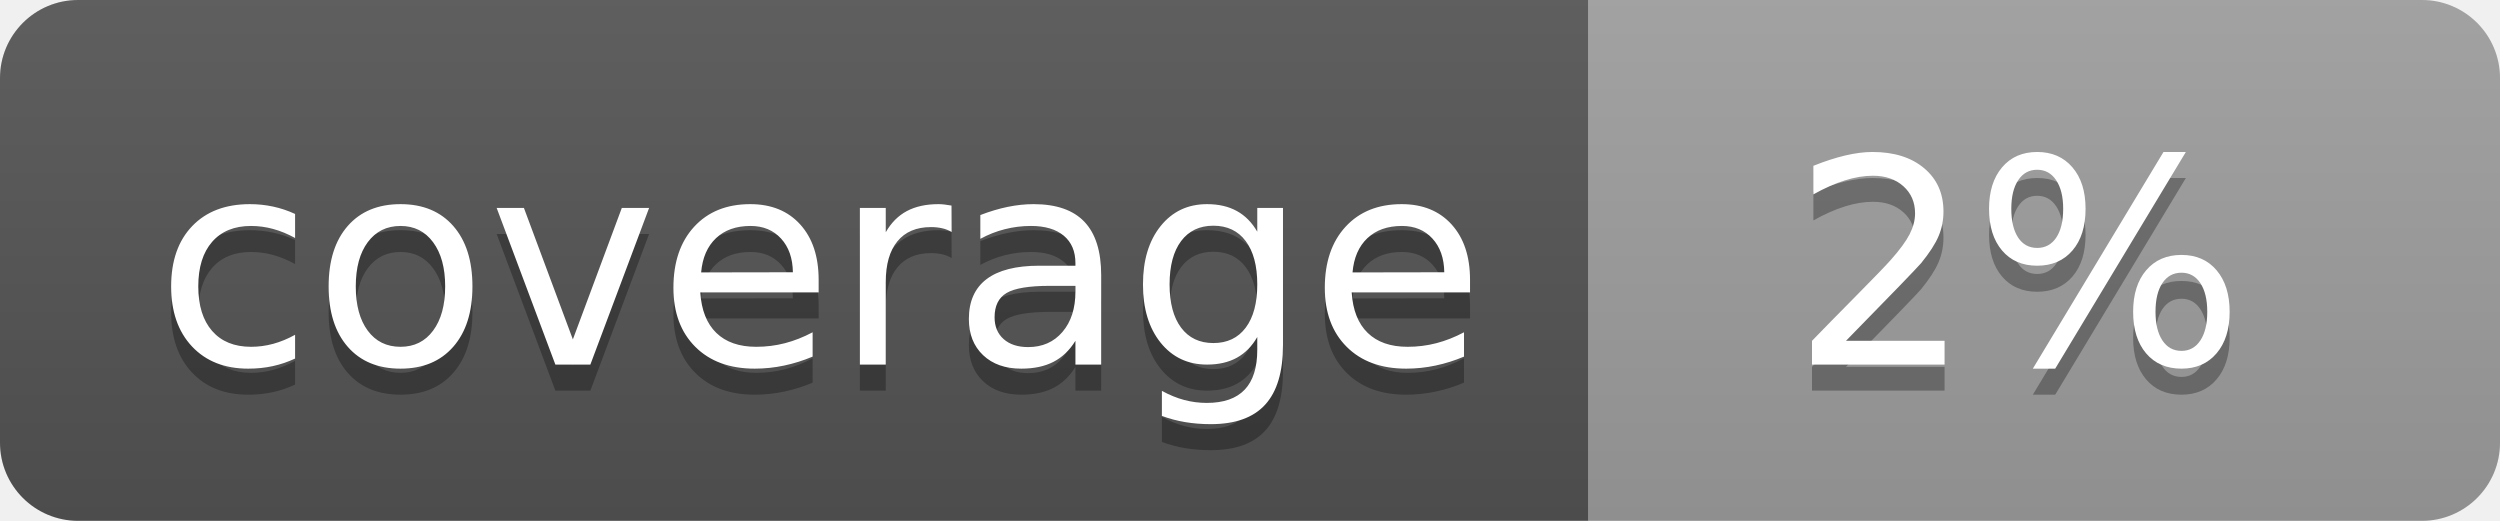
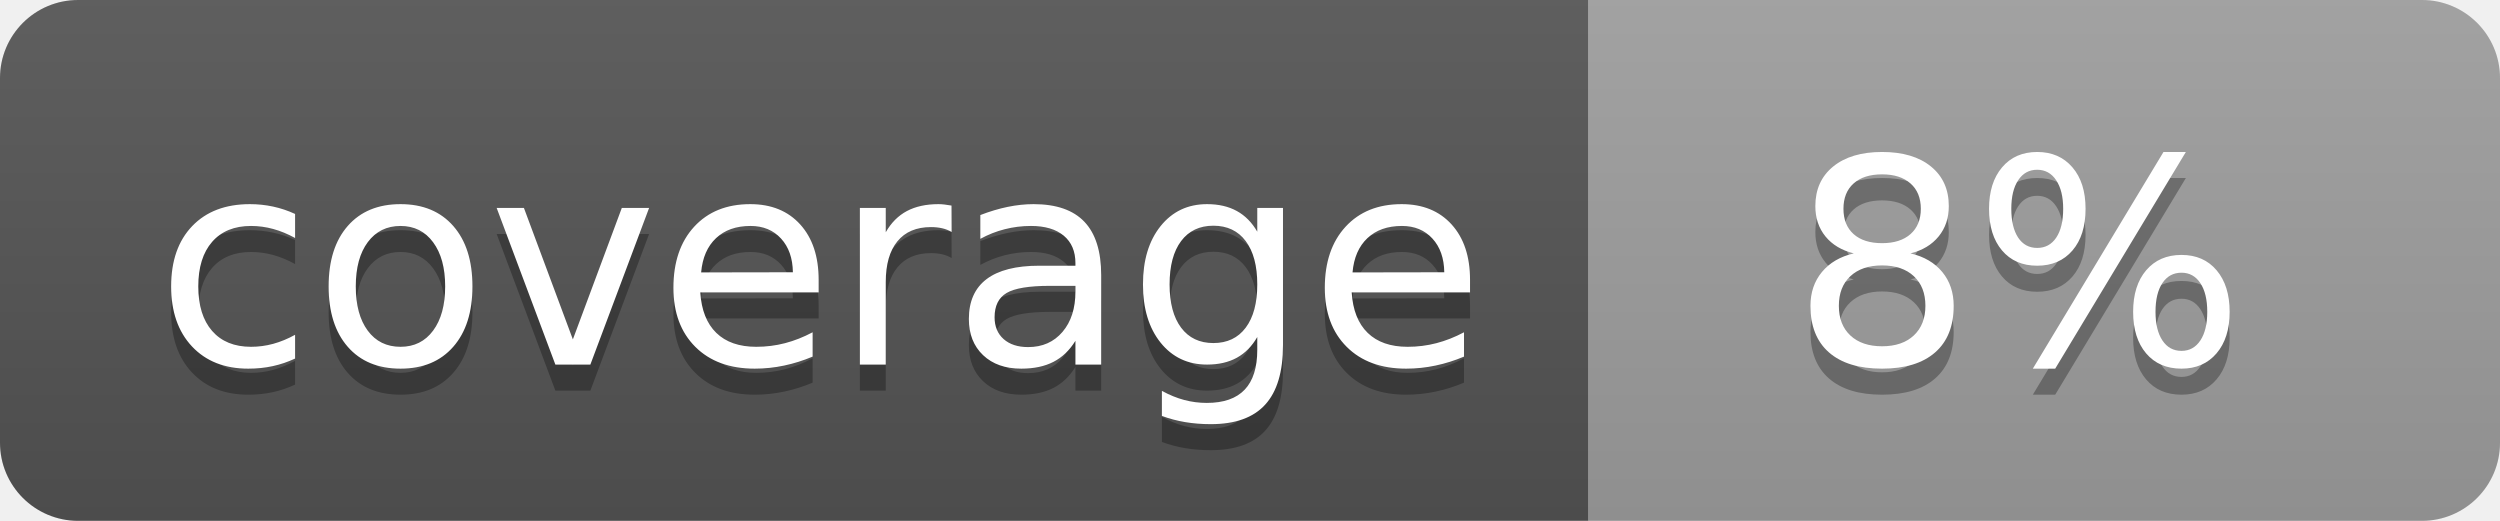
<svg xmlns="http://www.w3.org/2000/svg" width="96" height="20">
  <linearGradient id="b" x2="0" y2="100%">
    <stop offset="0" stop-color="#bbb" stop-opacity=".1" />
    <stop offset="1" stop-opacity=".1" />
  </linearGradient>
  <clipPath id="a">
    <rect width="96" height="20" rx="3" fill="#fff" />
  </clipPath>
  <g clip-path="url(#a)">
    <path fill="#555" d="M0 0h61v20H0z" />
    <path fill="#9F9F9F" d="M61 0h35v20H61z" />
    <path fill="url(#b)" d="M0 0h96v20H0z" />
  </g>
  <g fill="#fff" text-anchor="middle" font-family="DejaVu Sans,Verdana,Geneva,sans-serif" font-size="110">
    <text x="315" y="150" fill="#010101" fill-opacity=".3" transform="scale(.1)" textLength="510">coverage</text>
    <text x="315" y="140" transform="scale(.1)" textLength="510">coverage</text>
-     <text x="775" y="150" fill="#010101" fill-opacity=".3" transform="scale(.1)" textLength="250">2%</text>
-     <text x="775" y="140" transform="scale(.1)" textLength="250">2%</text>
+     <text x="775" y="150" fill="#010101" fill-opacity=".3" transform="scale(.1)" textLength="250">8%</text>
+     <text x="775" y="140" transform="scale(.1)" textLength="250">8%</text>
  </g>
</svg>
